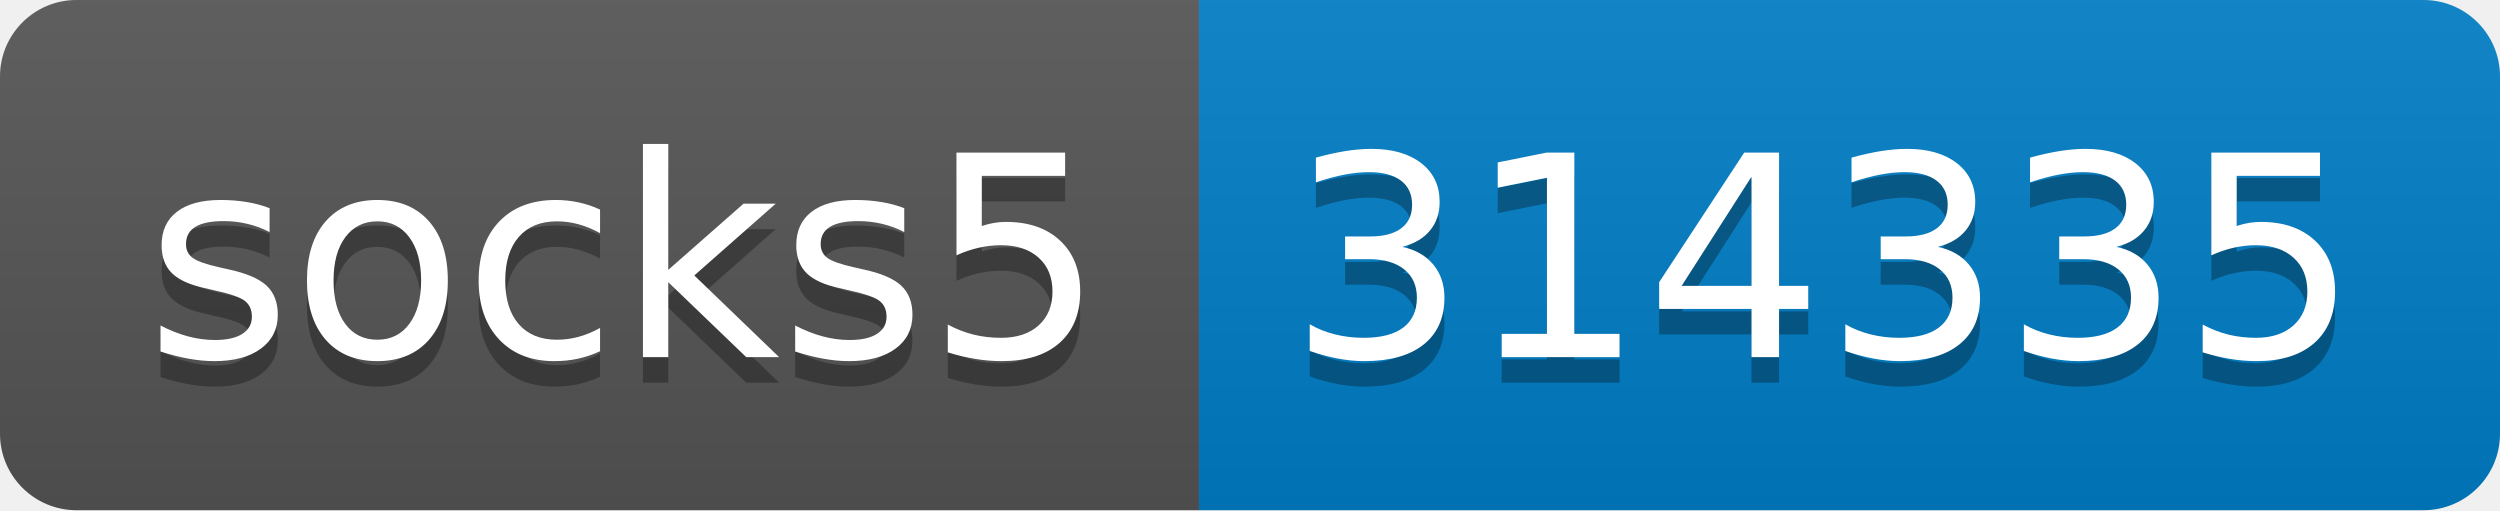
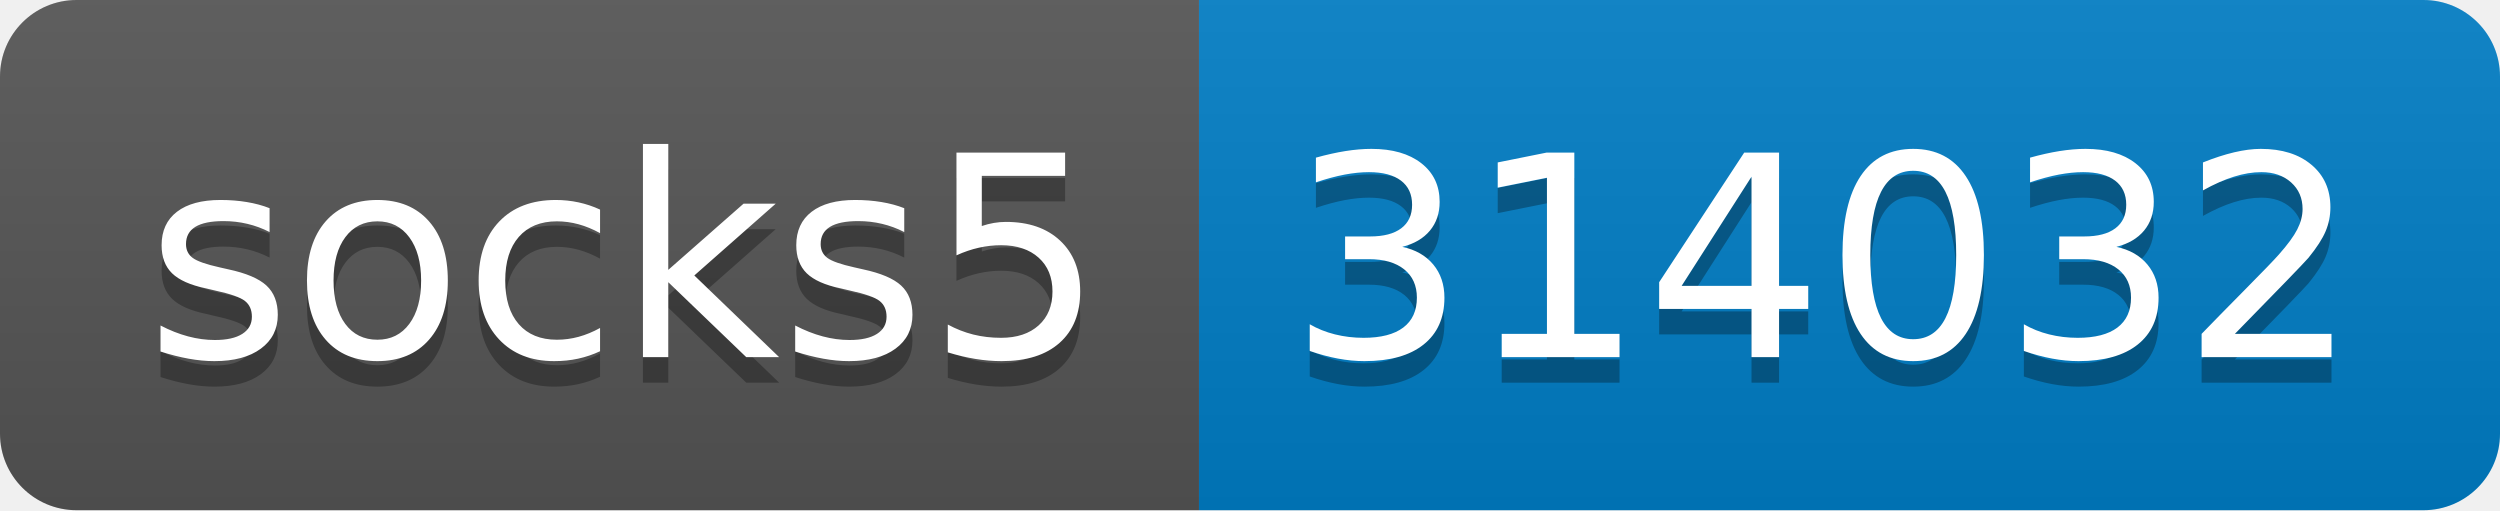
- <svg xmlns="http://www.w3.org/2000/svg" width="98" height="20" role="img" aria-label="socks5: 314335">
+ <svg xmlns="http://www.w3.org/2000/svg" width="98" height="20" role="img" aria-label="socks5: 314032">
  <linearGradient id="s" x2="0" y2="100%">
    <stop offset="0" stop-color="#bbb" stop-opacity=".1" />
    <stop offset="1" stop-opacity=".1" />
  </linearGradient>
  <clipPath id="r">
    <rect width="98" height="20" rx="3" fill="#fff" />
  </clipPath>
  <g clip-path="url(#r)">
    <rect width="47" height="20" fill="#555" />
    <rect x="47" width="51" height="20" fill="#007ec6" />
    <rect width="98" height="20" fill="url(#s)" />
  </g>
  <g fill="#fff" text-anchor="middle" font-family="Verdana,Geneva,DejaVu Sans,sans-serif" text-rendering="geometricPrecision" font-size="110">
    <text aria-hidden="true" x="245" y="150" fill="#010101" fill-opacity=".3" transform="scale(.1)" textLength="370">socks5</text>
    <text x="245" y="140" transform="scale(.1)" fill="#fff" textLength="370">socks5</text>
-     <text aria-hidden="true" x="715" y="150" fill="#010101" fill-opacity=".3" transform="scale(.1)" textLength="410">314335</text>
-     <text x="715" y="140" transform="scale(.1)" fill="#fff" textLength="410">314335</text>
+     <text aria-hidden="true" x="715" y="150" fill="#010101" fill-opacity=".3" transform="scale(.1)" textLength="410">314032</text>
+     <text x="715" y="140" transform="scale(.1)" fill="#fff" textLength="410">314032</text>
  </g>
</svg>
